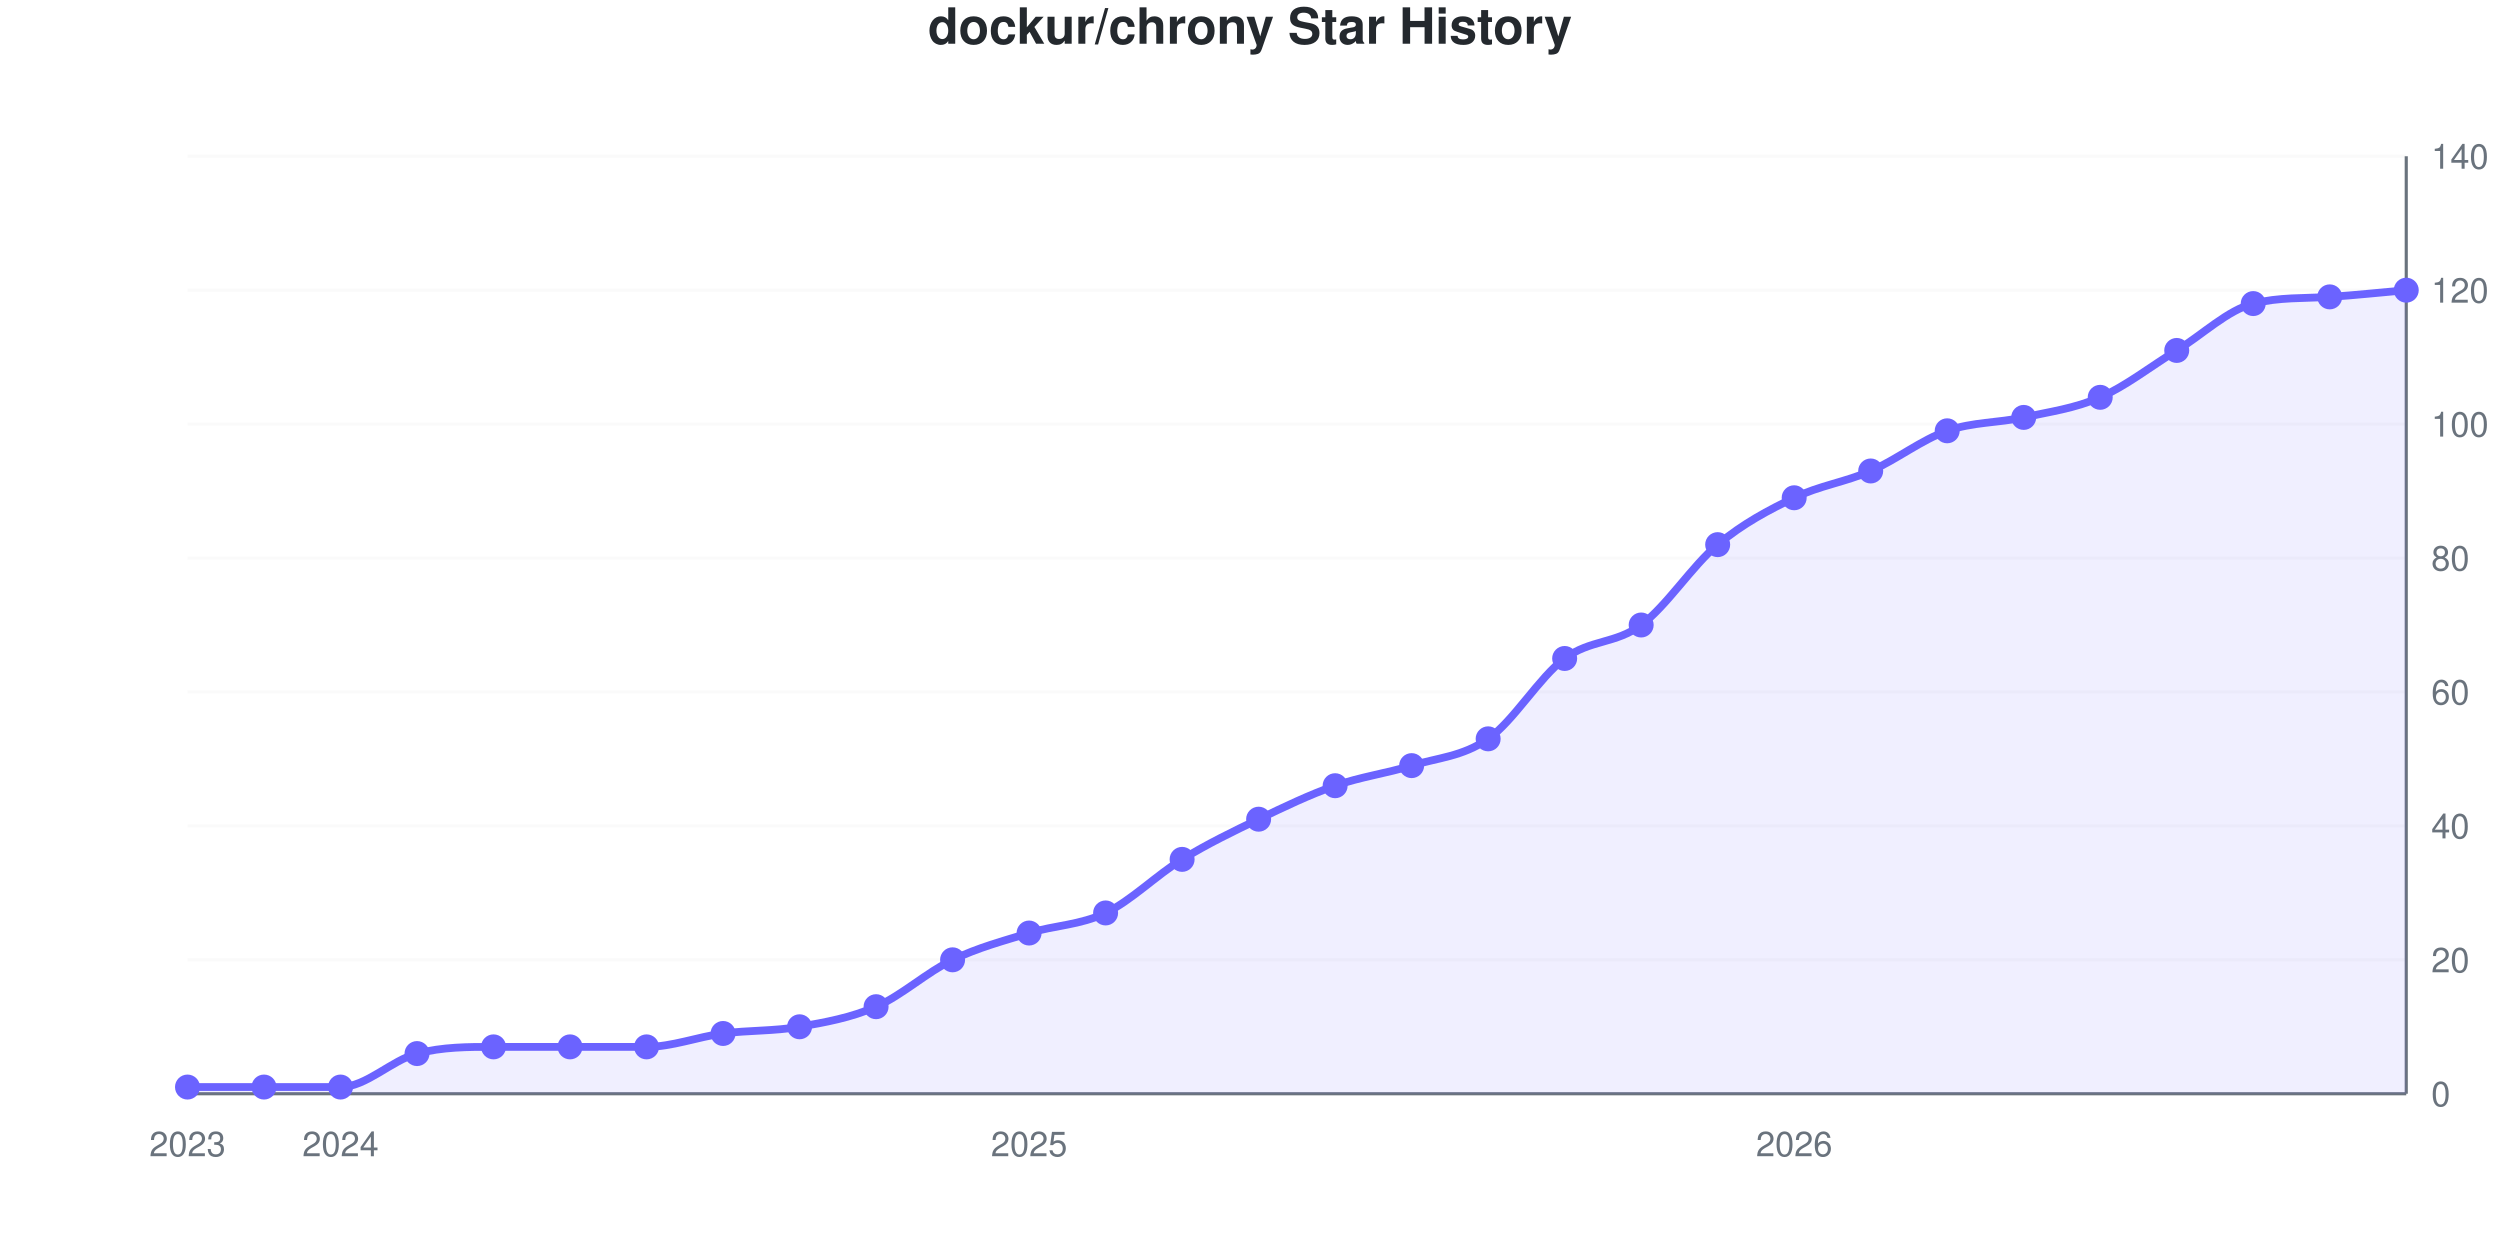
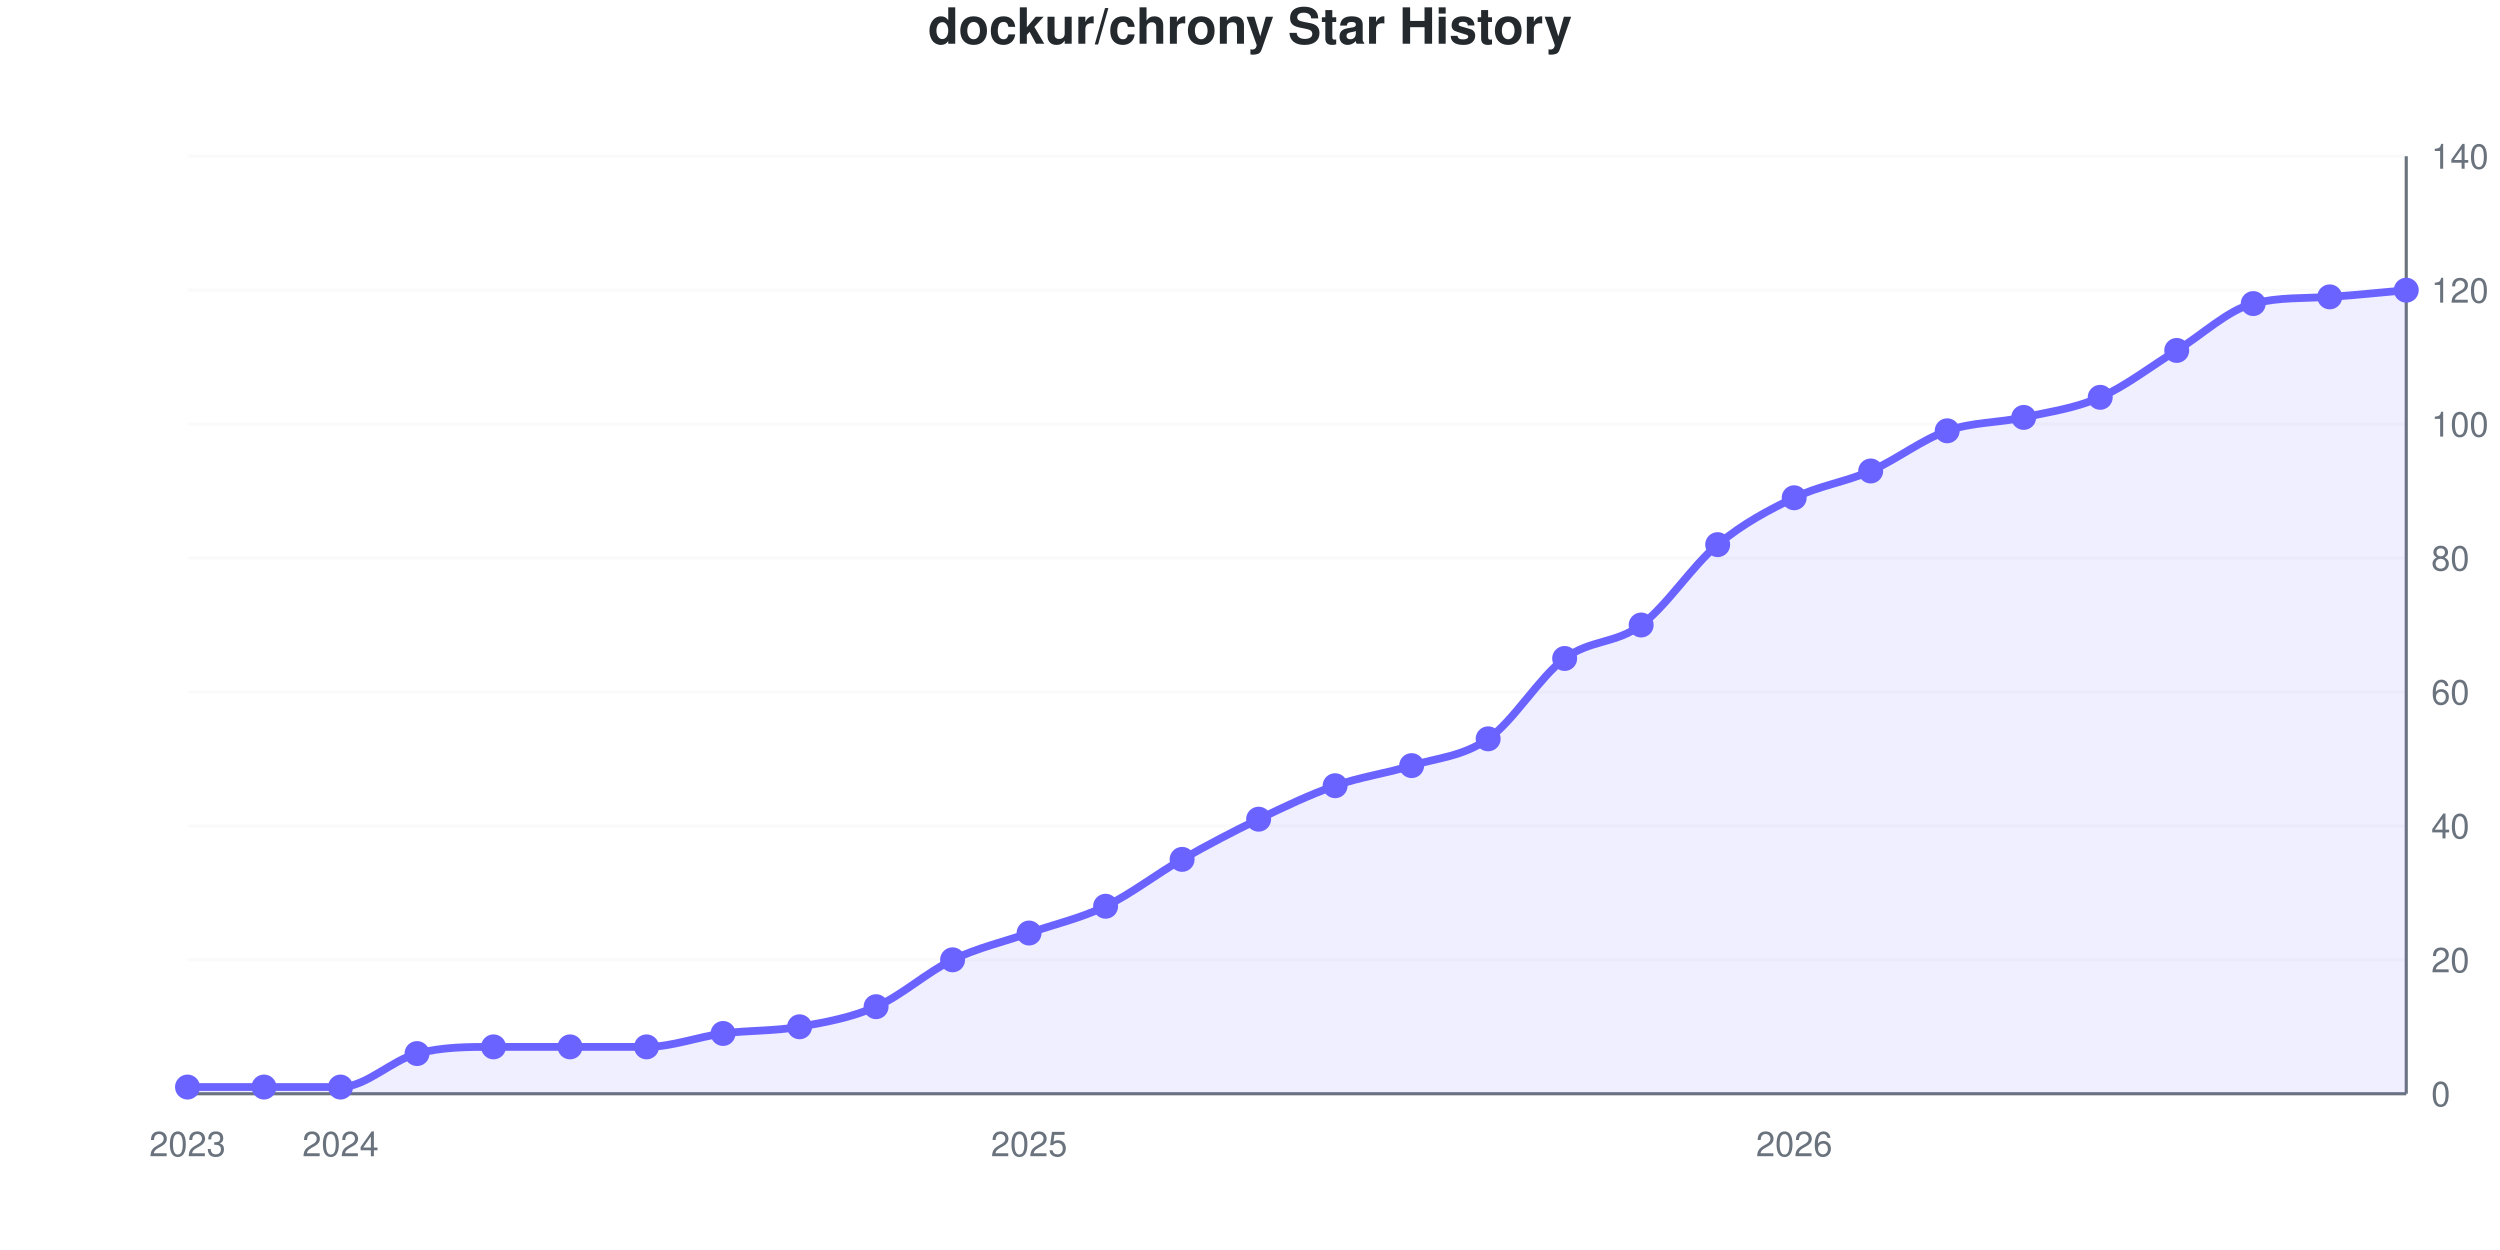
<svg xmlns="http://www.w3.org/2000/svg" viewBox="0 0 800 400" width="800" height="400" role="img">
  <style>
    @media (prefers-reduced-motion: no-preference) {
      @keyframes drawLine {
        to { stroke-dashoffset: 0; }
      }
      @keyframes fadeInPoint {
        0% { opacity: 0; }
        100% { opacity: 1; }
      }
      .data-line-0 {
-         stroke-dasharray: 1168;
-         stroke-dashoffset: 1168;
+         stroke-dasharray: 1167;
+         stroke-dashoffset: 1167;
        animation: drawLine 2s ease-out forwards;
      }
      .data-point {
        opacity: 0;
        animation: fadeInPoint 0.5s ease-out forwards;
      }
    }
    .chart-bg { fill: #fff; }
    .chart-text { fill: #24292e; }
    .chart-muted { fill: #6a737d; }
    .chart-grid { stroke: #eee; }
    .chart-axis { stroke: #6a737d; }
    @media (prefers-color-scheme: dark) {
      .chart-bg { fill: #0d1117; }
      .chart-text { fill: #e6edf3; }
      .chart-muted { fill: #8b949e; }
      .chart-grid { stroke: #21262d; }
      .chart-axis { stroke: #8b949e; }
    }
  </style>
  <rect width="800" height="400" class="chart-bg" />
  <text x="400" y="14" text-anchor="middle" class="chart-text" font-size="16" font-weight="bold" font-family="-apple-system, BlinkMacSystemFont, 'Segoe UI', Helvetica, Arial, sans-serif">dockur/chrony Star History</text>
  <g class="grid">
    <line x1="60" y1="350" x2="770" y2="350" class="chart-grid" stroke-opacity="0.3" />
    <text x="778" y="354" text-anchor="start" class="chart-muted" font-size="11" font-family="-apple-system, BlinkMacSystemFont, 'Segoe UI', Helvetica, Arial, sans-serif">0</text>
    <line x1="60" y1="307.143" x2="770" y2="307.143" class="chart-grid" stroke-opacity="0.3" />
    <text x="778" y="311.143" text-anchor="start" class="chart-muted" font-size="11" font-family="-apple-system, BlinkMacSystemFont, 'Segoe UI', Helvetica, Arial, sans-serif">20</text>
    <line x1="60" y1="264.286" x2="770" y2="264.286" class="chart-grid" stroke-opacity="0.3" />
    <text x="778" y="268.286" text-anchor="start" class="chart-muted" font-size="11" font-family="-apple-system, BlinkMacSystemFont, 'Segoe UI', Helvetica, Arial, sans-serif">40</text>
    <line x1="60" y1="221.429" x2="770" y2="221.429" class="chart-grid" stroke-opacity="0.3" />
    <text x="778" y="225.429" text-anchor="start" class="chart-muted" font-size="11" font-family="-apple-system, BlinkMacSystemFont, 'Segoe UI', Helvetica, Arial, sans-serif">60</text>
    <line x1="60" y1="178.571" x2="770" y2="178.571" class="chart-grid" stroke-opacity="0.3" />
    <text x="778" y="182.571" text-anchor="start" class="chart-muted" font-size="11" font-family="-apple-system, BlinkMacSystemFont, 'Segoe UI', Helvetica, Arial, sans-serif">80</text>
    <line x1="60" y1="135.714" x2="770" y2="135.714" class="chart-grid" stroke-opacity="0.3" />
    <text x="778" y="139.714" text-anchor="start" class="chart-muted" font-size="11" font-family="-apple-system, BlinkMacSystemFont, 'Segoe UI', Helvetica, Arial, sans-serif">100</text>
    <line x1="60" y1="92.857" x2="770" y2="92.857" class="chart-grid" stroke-opacity="0.3" />
    <text x="778" y="96.857" text-anchor="start" class="chart-muted" font-size="11" font-family="-apple-system, BlinkMacSystemFont, 'Segoe UI', Helvetica, Arial, sans-serif">120</text>
    <line x1="60" y1="50" x2="770" y2="50" class="chart-grid" stroke-opacity="0.3" />
    <text x="778" y="54" text-anchor="start" class="chart-muted" font-size="11" font-family="-apple-system, BlinkMacSystemFont, 'Segoe UI', Helvetica, Arial, sans-serif">140</text>
  </g>
  <g class="milestones">
    
  </g>
  <g class="x-axis">
    <text x="60" y="370" text-anchor="middle" class="chart-muted" font-size="11" font-family="-apple-system, BlinkMacSystemFont, 'Segoe UI', Helvetica, Arial, sans-serif">2023</text>
    <text x="108.966" y="370" text-anchor="middle" class="chart-muted" font-size="11" font-family="-apple-system, BlinkMacSystemFont, 'Segoe UI', Helvetica, Arial, sans-serif">2024</text>
    <text x="329.31" y="370" text-anchor="middle" class="chart-muted" font-size="11" font-family="-apple-system, BlinkMacSystemFont, 'Segoe UI', Helvetica, Arial, sans-serif">2025</text>
    <text x="574.138" y="370" text-anchor="middle" class="chart-muted" font-size="11" font-family="-apple-system, BlinkMacSystemFont, 'Segoe UI', Helvetica, Arial, sans-serif">2026</text>
  </g>
  <line x1="770" y1="50" x2="770" y2="350" class="chart-axis" stroke-width="1" />
  <line x1="60" y1="350" x2="770" y2="350" class="chart-axis" stroke-width="1" />
-   <path d="M60,350 L60,347.857 C68.161,347.857 76.322,347.857 84.483,347.857 C92.644,347.857 100.805,347.857 108.966,347.857 C117.126,347.857 125.287,339.286 133.448,337.143 C141.609,335 149.77,335 157.931,335 C166.092,335 174.253,335 182.414,335 C190.575,335 198.736,335 206.897,335 C215.057,335 223.218,331.786 231.379,330.714 C239.54,329.643 247.701,330 255.862,328.571 C264.023,327.143 272.184,325.714 280.345,322.143 C288.506,318.571 296.667,311.071 304.828,307.143 C312.989,303.214 321.149,301.071 329.31,298.571 C337.471,296.071 345.632,296.071 353.793,292.143 C361.954,288.214 370.115,280 378.276,275 C386.437,270 394.598,266.071 402.759,262.143 C410.92,258.214 419.08,254.286 427.241,251.429 C435.402,248.571 443.563,247.5 451.724,245 C459.885,242.5 468.046,242.143 476.207,236.429 C484.368,230.714 492.529,216.786 500.69,210.714 C508.851,204.643 517.011,206.071 525.172,200 C533.333,193.929 541.494,181.071 549.655,174.286 C557.816,167.5 565.977,163.214 574.138,159.286 C582.299,155.357 590.46,154.286 598.621,150.714 C606.782,147.143 614.943,140.714 623.103,137.857 C631.264,135 639.425,135.357 647.586,133.571 C655.747,131.786 663.908,130.714 672.069,127.143 C680.23,123.571 688.391,117.143 696.552,112.143 C704.713,107.143 712.874,99.222 721.034,97.143 C729.195,95.064 737.356,95.52 745.517,95 C753.678,94.48 761.839,93.571 770,92.857 L770,350 L60,350 Z" fill="#6b63ff" fill-opacity="0.1" />
-   <path d="M60,350 L60,347.857 C68.161,347.857 76.322,347.857 84.483,347.857 C92.644,347.857 100.805,347.857 108.966,347.857 C117.126,347.857 125.287,339.286 133.448,337.143 C141.609,335 149.77,335 157.931,335 C166.092,335 174.253,335 182.414,335 C190.575,335 198.736,335 206.897,335 C215.057,335 223.218,331.786 231.379,330.714 C239.54,329.643 247.701,330 255.862,328.571 C264.023,327.143 272.184,325.714 280.345,322.143 C288.506,318.571 296.667,311.071 304.828,307.143 C312.989,303.214 321.149,301.071 329.31,298.571 C337.471,296.071 345.632,296.071 353.793,292.143 C361.954,288.214 370.115,280 378.276,275 C386.437,270 394.598,266.071 402.759,262.143 C410.92,258.214 419.08,254.286 427.241,251.429 C435.402,248.571 443.563,247.5 451.724,245 C459.885,242.5 468.046,242.143 476.207,236.429 C484.368,230.714 492.529,216.786 500.69,210.714 C508.851,204.643 517.011,206.071 525.172,200 C533.333,193.929 541.494,181.071 549.655,174.286 C557.816,167.5 565.977,163.214 574.138,159.286 C582.299,155.357 590.46,154.286 598.621,150.714 C606.782,147.143 614.943,140.714 623.103,137.857 C631.264,135 639.425,135.357 647.586,133.571 C655.747,131.786 663.908,130.714 672.069,127.143 C680.23,123.571 688.391,117.143 696.552,112.143 C704.713,107.143 712.874,99.222 721.034,97.143 C729.195,95.064 737.356,95.52 745.517,95 C753.678,94.48 761.839,93.571 770,92.857" fill="none" stroke="#6b63ff" stroke-width="2.5" class="data-line-0" />
+   <path d="M60,350 L60,347.857 C68.161,347.857 76.322,347.857 84.483,347.857 C92.644,347.857 100.805,347.857 108.966,347.857 C117.126,347.857 125.287,339.286 133.448,337.143 C141.609,335 149.77,335 157.931,335 C166.092,335 174.253,335 182.414,335 C190.575,335 198.736,335 206.897,335 C215.057,335 223.218,331.786 231.379,330.714 C239.54,329.643 247.701,330 255.862,328.571 C264.023,327.143 272.184,325.714 280.345,322.143 C288.506,318.571 296.667,311.071 304.828,307.143 C312.989,303.214 321.149,301.429 329.31,298.571 C337.471,295.714 345.632,293.929 353.793,290 C361.954,286.071 370.115,279.643 378.276,275 C386.437,270.357 394.598,266.071 402.759,262.143 C410.92,258.214 419.08,254.286 427.241,251.429 C435.402,248.571 443.563,247.5 451.724,245 C459.885,242.5 468.046,242.143 476.207,236.429 C484.368,230.714 492.529,216.786 500.69,210.714 C508.851,204.643 517.011,206.071 525.172,200 C533.333,193.929 541.494,181.071 549.655,174.286 C557.816,167.5 565.977,163.214 574.138,159.286 C582.299,155.357 590.46,154.286 598.621,150.714 C606.782,147.143 614.943,140.714 623.103,137.857 C631.264,135 639.425,135.357 647.586,133.571 C655.747,131.786 663.908,130.714 672.069,127.143 C680.23,123.571 688.391,117.143 696.552,112.143 C704.713,107.143 712.874,99.222 721.034,97.143 C729.195,95.064 737.356,95.52 745.517,95 C753.678,94.48 761.839,93.571 770,92.857 L770,350 L60,350 Z" fill="#6b63ff" fill-opacity="0.1" />
+   <path d="M60,350 L60,347.857 C68.161,347.857 76.322,347.857 84.483,347.857 C92.644,347.857 100.805,347.857 108.966,347.857 C117.126,347.857 125.287,339.286 133.448,337.143 C141.609,335 149.77,335 157.931,335 C166.092,335 174.253,335 182.414,335 C190.575,335 198.736,335 206.897,335 C215.057,335 223.218,331.786 231.379,330.714 C239.54,329.643 247.701,330 255.862,328.571 C264.023,327.143 272.184,325.714 280.345,322.143 C288.506,318.571 296.667,311.071 304.828,307.143 C312.989,303.214 321.149,301.429 329.31,298.571 C337.471,295.714 345.632,293.929 353.793,290 C361.954,286.071 370.115,279.643 378.276,275 C386.437,270.357 394.598,266.071 402.759,262.143 C410.92,258.214 419.08,254.286 427.241,251.429 C435.402,248.571 443.563,247.5 451.724,245 C459.885,242.5 468.046,242.143 476.207,236.429 C484.368,230.714 492.529,216.786 500.69,210.714 C508.851,204.643 517.011,206.071 525.172,200 C533.333,193.929 541.494,181.071 549.655,174.286 C557.816,167.5 565.977,163.214 574.138,159.286 C582.299,155.357 590.46,154.286 598.621,150.714 C606.782,147.143 614.943,140.714 623.103,137.857 C631.264,135 639.425,135.357 647.586,133.571 C655.747,131.786 663.908,130.714 672.069,127.143 C680.23,123.571 688.391,117.143 696.552,112.143 C704.713,107.143 712.874,99.222 721.034,97.143 C729.195,95.064 737.356,95.52 745.517,95 C753.678,94.48 761.839,93.571 770,92.857" fill="none" stroke="#6b63ff" stroke-width="2.5" class="data-line-0" />
  <g class="points">
    <circle cx="60" cy="347.857" r="4" fill="#6b63ff" class="data-point" style="animation-delay: 1.50s" />
    <circle cx="84.483" cy="347.857" r="4" fill="#6b63ff" class="data-point" style="animation-delay: 1.55s" />
    <circle cx="108.966" cy="347.857" r="4" fill="#6b63ff" class="data-point" style="animation-delay: 1.60s" />
    <circle cx="133.448" cy="337.143" r="4" fill="#6b63ff" class="data-point" style="animation-delay: 1.65s" />
    <circle cx="157.931" cy="335" r="4" fill="#6b63ff" class="data-point" style="animation-delay: 1.70s" />
    <circle cx="182.414" cy="335" r="4" fill="#6b63ff" class="data-point" style="animation-delay: 1.75s" />
    <circle cx="206.897" cy="335" r="4" fill="#6b63ff" class="data-point" style="animation-delay: 1.80s" />
    <circle cx="231.379" cy="330.714" r="4" fill="#6b63ff" class="data-point" style="animation-delay: 1.85s" />
    <circle cx="255.862" cy="328.571" r="4" fill="#6b63ff" class="data-point" style="animation-delay: 1.90s" />
    <circle cx="280.345" cy="322.143" r="4" fill="#6b63ff" class="data-point" style="animation-delay: 1.95s" />
    <circle cx="304.828" cy="307.143" r="4" fill="#6b63ff" class="data-point" style="animation-delay: 2.00s" />
    <circle cx="329.31" cy="298.571" r="4" fill="#6b63ff" class="data-point" style="animation-delay: 2.05s" />
-     <circle cx="353.793" cy="292.143" r="4" fill="#6b63ff" class="data-point" style="animation-delay: 2.10s" />
+     <circle cx="353.793" cy="290" r="4" fill="#6b63ff" class="data-point" style="animation-delay: 2.10s" />
    <circle cx="378.276" cy="275" r="4" fill="#6b63ff" class="data-point" style="animation-delay: 2.15s" />
    <circle cx="402.759" cy="262.143" r="4" fill="#6b63ff" class="data-point" style="animation-delay: 2.20s" />
    <circle cx="427.241" cy="251.429" r="4" fill="#6b63ff" class="data-point" style="animation-delay: 2.25s" />
    <circle cx="451.724" cy="245" r="4" fill="#6b63ff" class="data-point" style="animation-delay: 2.30s" />
    <circle cx="476.207" cy="236.429" r="4" fill="#6b63ff" class="data-point" style="animation-delay: 2.35s" />
    <circle cx="500.69" cy="210.714" r="4" fill="#6b63ff" class="data-point" style="animation-delay: 2.40s" />
    <circle cx="525.172" cy="200" r="4" fill="#6b63ff" class="data-point" style="animation-delay: 2.45s" />
    <circle cx="549.655" cy="174.286" r="4" fill="#6b63ff" class="data-point" style="animation-delay: 2.50s" />
    <circle cx="574.138" cy="159.286" r="4" fill="#6b63ff" class="data-point" style="animation-delay: 2.55s" />
    <circle cx="598.621" cy="150.714" r="4" fill="#6b63ff" class="data-point" style="animation-delay: 2.60s" />
    <circle cx="623.103" cy="137.857" r="4" fill="#6b63ff" class="data-point" style="animation-delay: 2.65s" />
    <circle cx="647.586" cy="133.571" r="4" fill="#6b63ff" class="data-point" style="animation-delay: 2.70s" />
    <circle cx="672.069" cy="127.143" r="4" fill="#6b63ff" class="data-point" style="animation-delay: 2.75s" />
    <circle cx="696.552" cy="112.143" r="4" fill="#6b63ff" class="data-point" style="animation-delay: 2.80s" />
    <circle cx="721.034" cy="97.143" r="4" fill="#6b63ff" class="data-point" style="animation-delay: 2.85s" />
    <circle cx="745.517" cy="95" r="4" fill="#6b63ff" class="data-point" style="animation-delay: 2.90s" />
    <circle cx="770" cy="92.857" r="4" fill="#6b63ff" class="data-point" style="animation-delay: 2.95s" />
  </g>
</svg>
